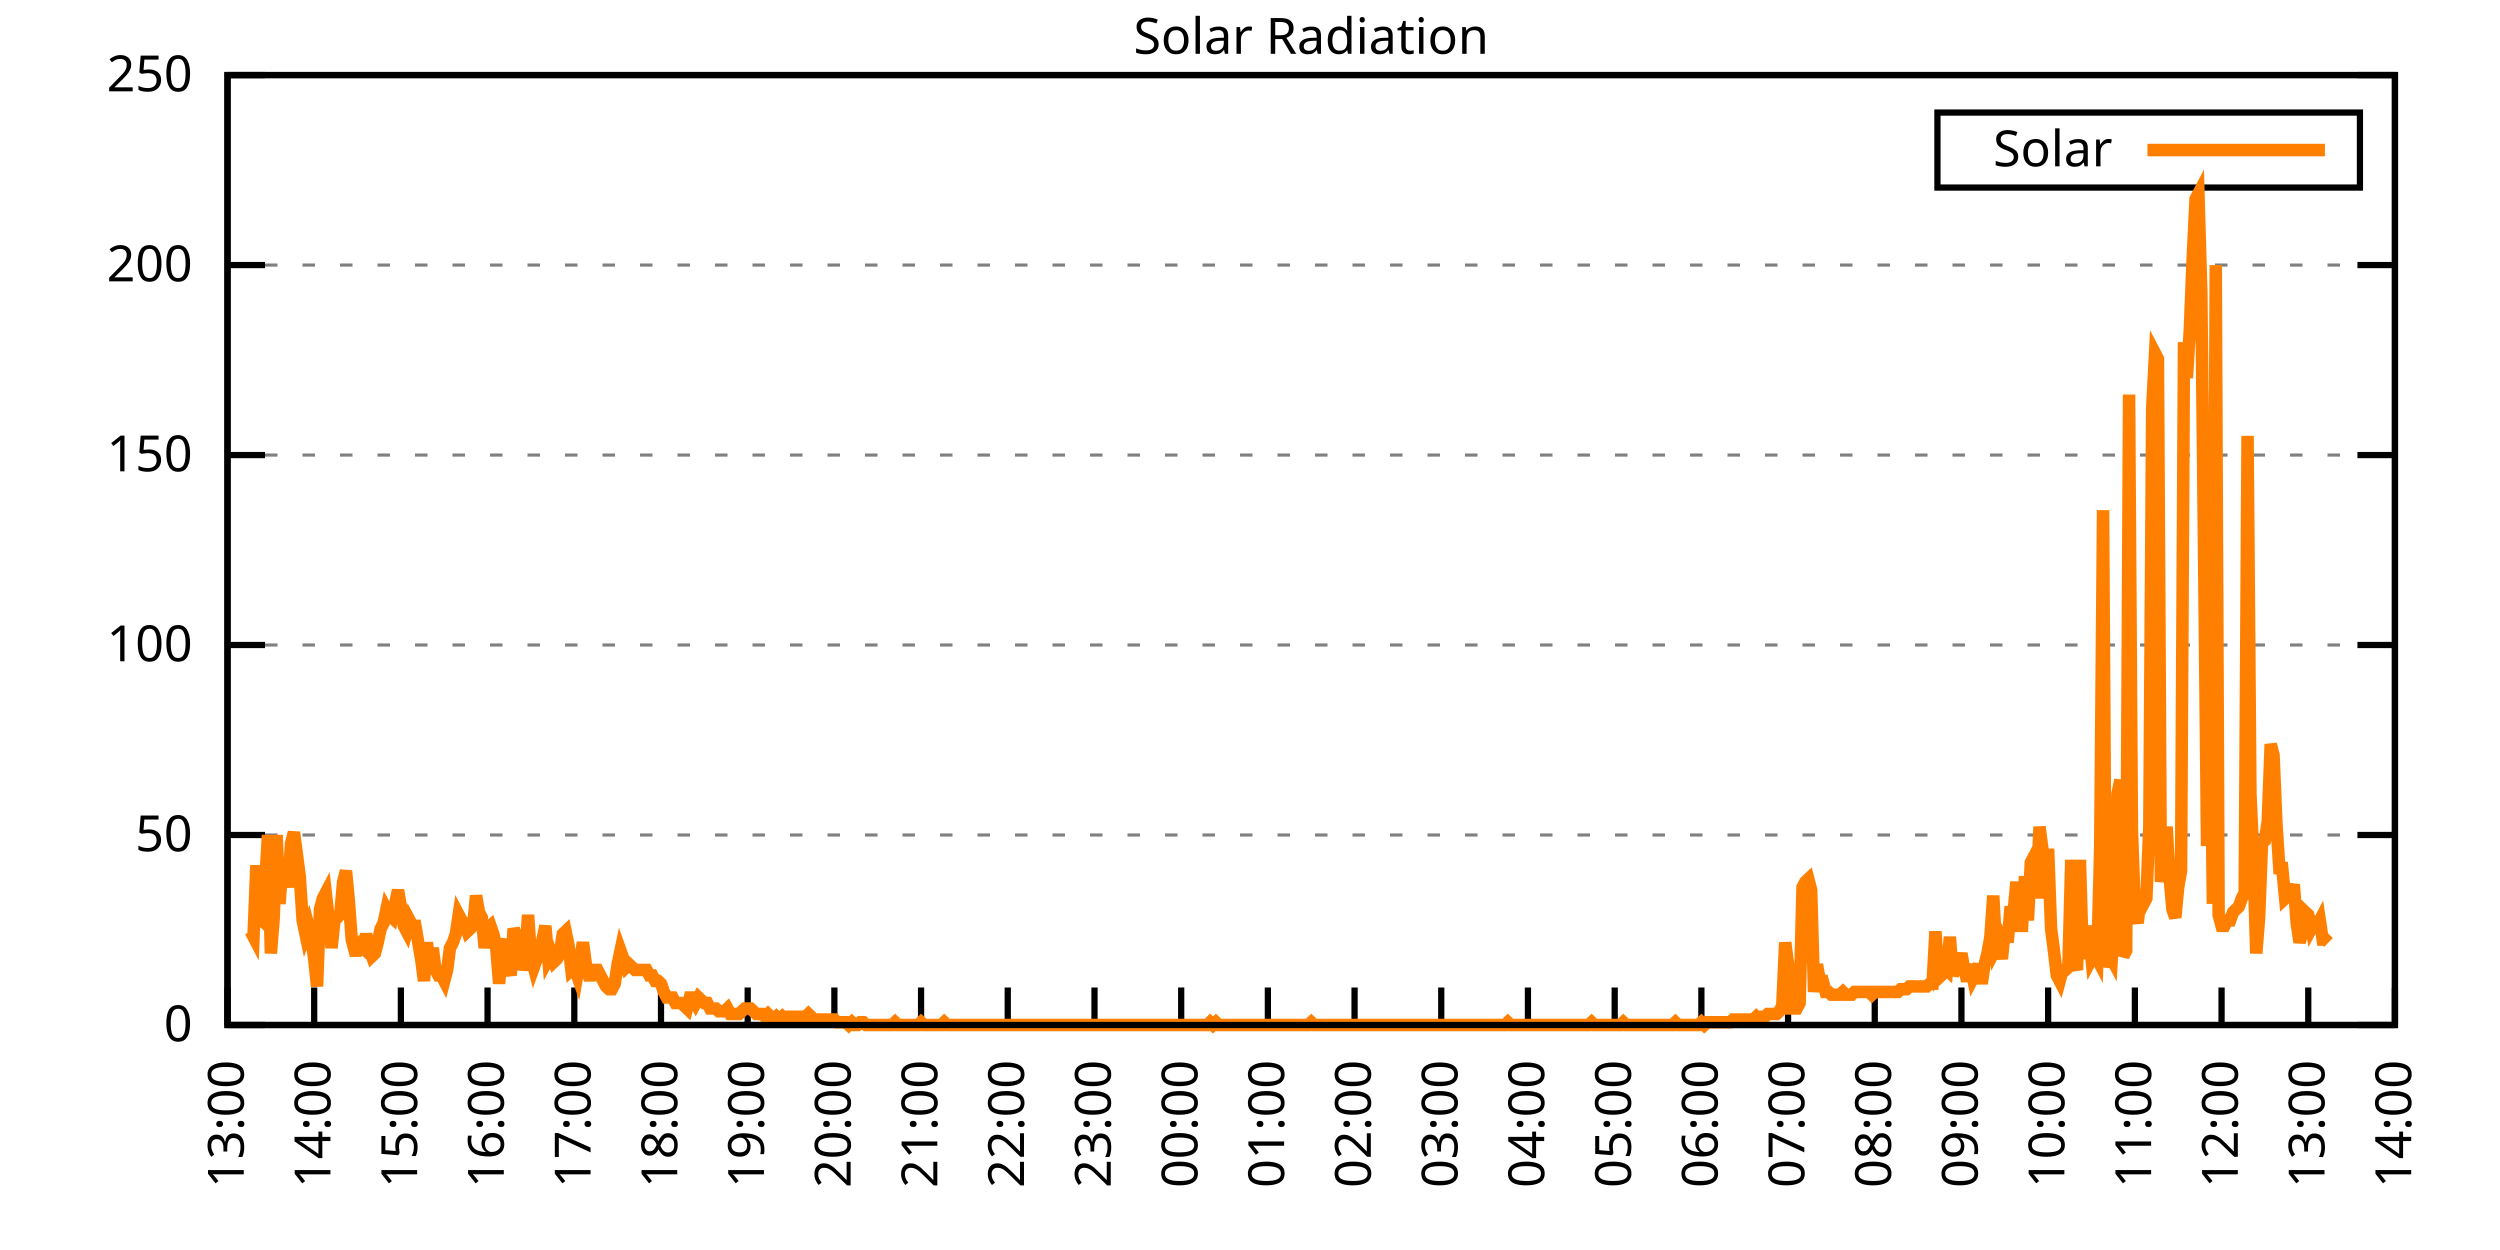
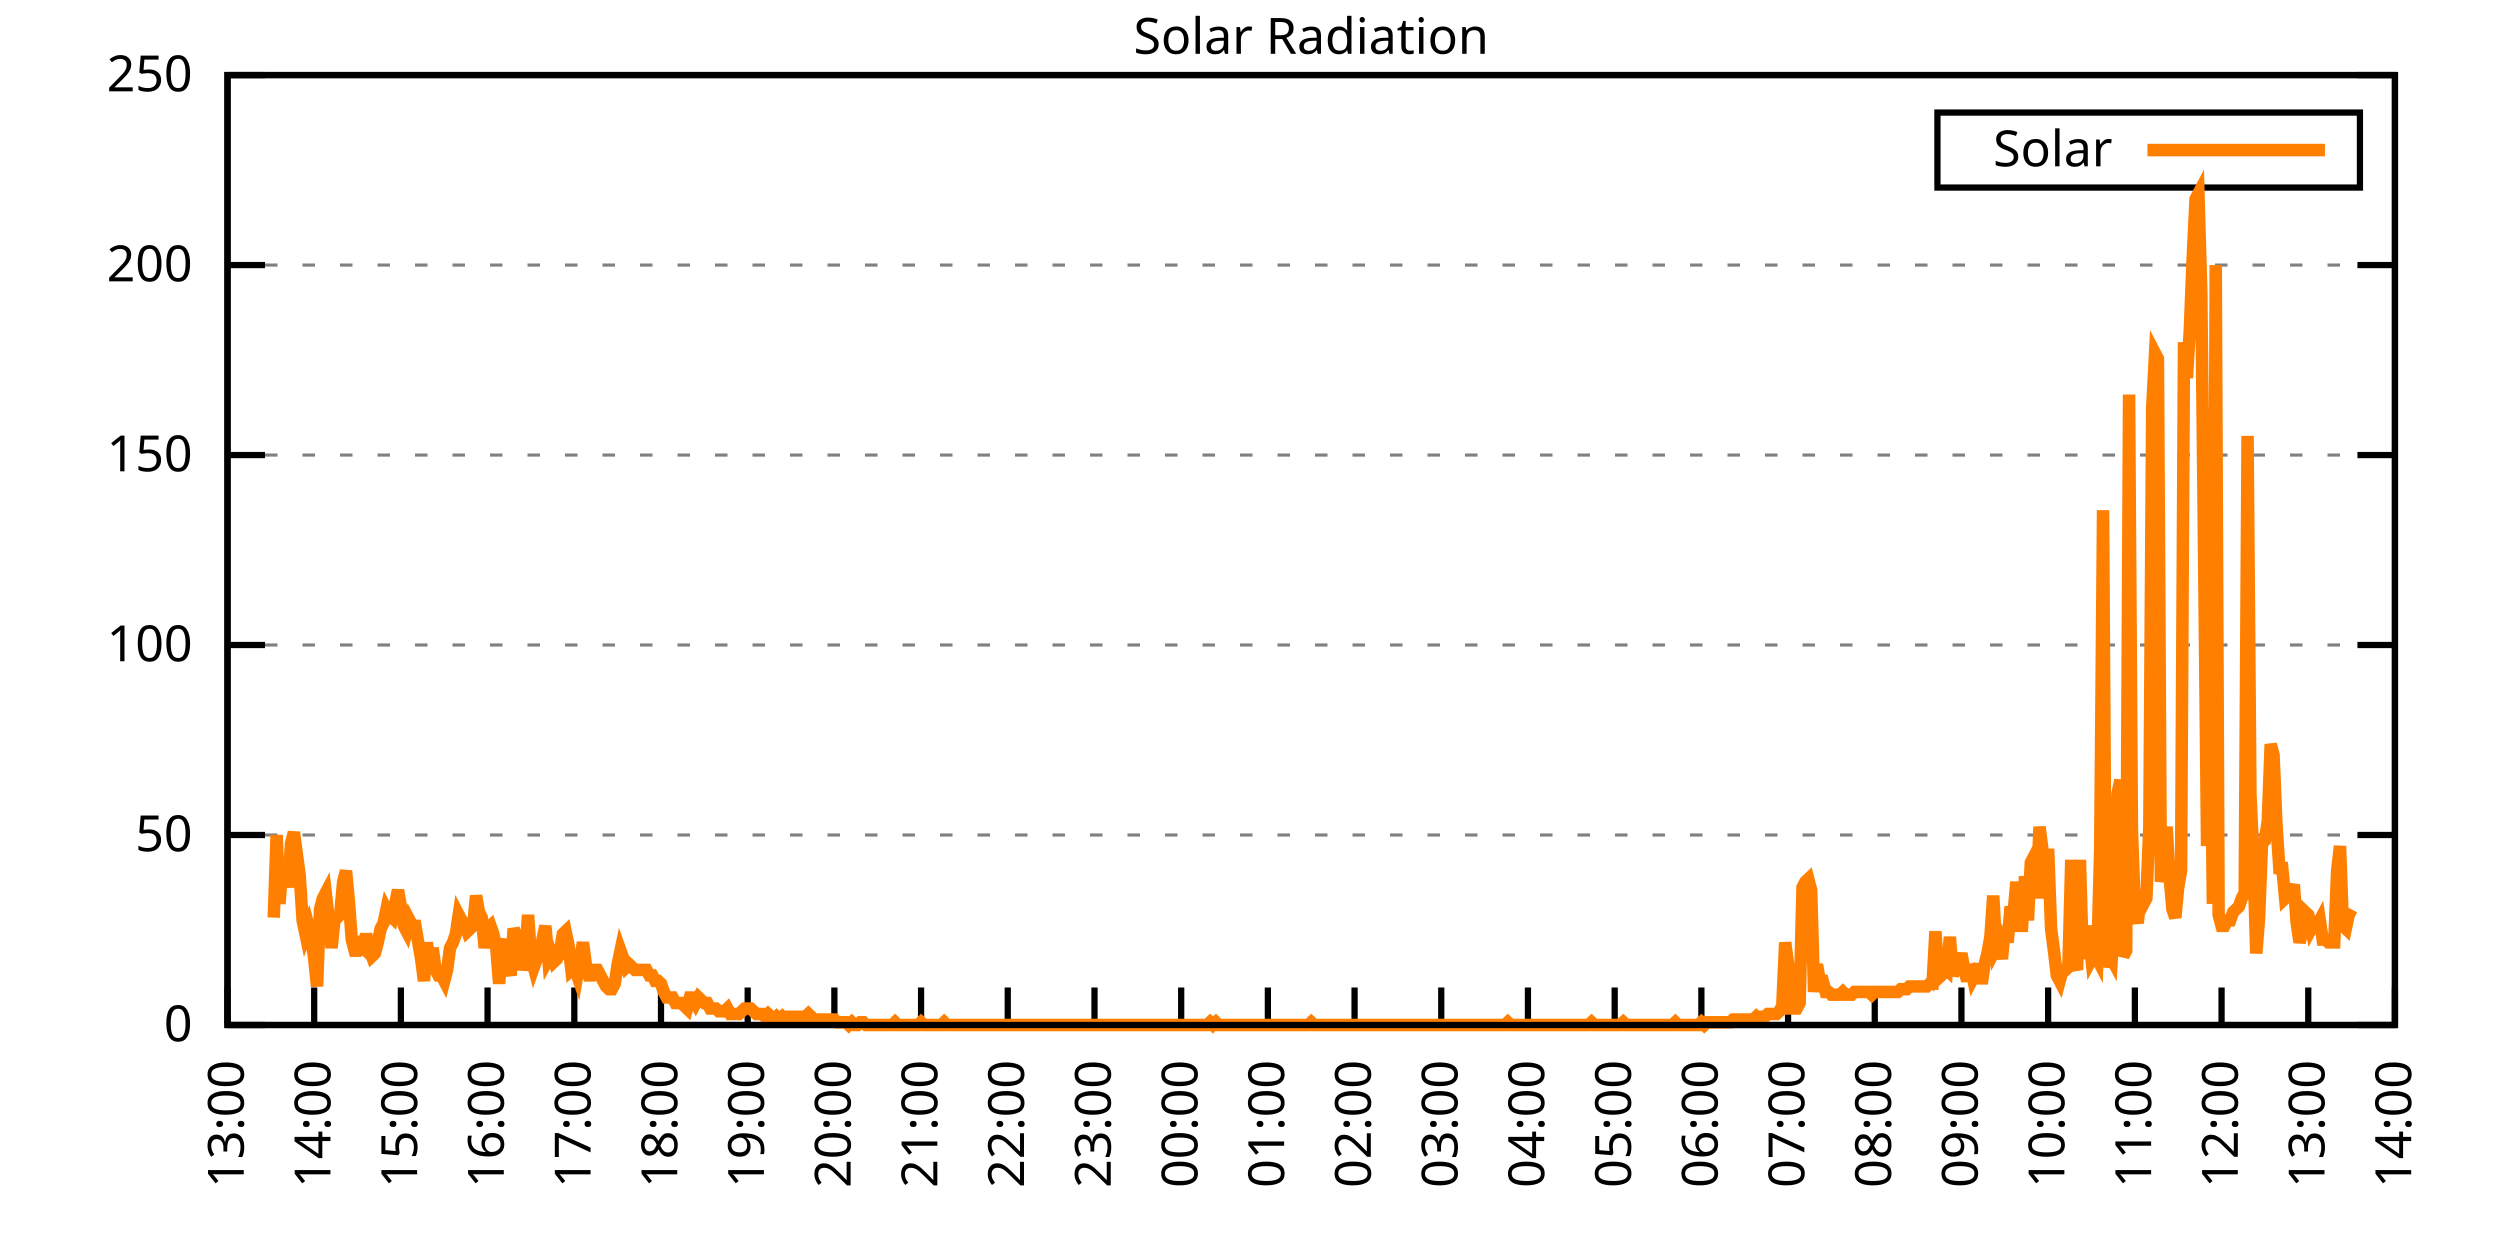
<svg xmlns="http://www.w3.org/2000/svg" xmlns:xlink="http://www.w3.org/1999/xlink" width="400" height="200" viewBox="0 0 400 200">
  <g id="gnuplot_canvas">
    <rect x="0" y="0" width="400" height="200" fill="none" />
    <defs>
      <circle id="gpDot" r="0.5" stroke-width="0.5" stroke="currentColor" />
      <path id="gpPt0" stroke-width="0.333" stroke="currentColor" d="M-1,0 h2 M0,-1 v2" />
      <path id="gpPt1" stroke-width="0.333" stroke="currentColor" d="M-1,-1 L1,1 M1,-1 L-1,1" />
      <path id="gpPt2" stroke-width="0.333" stroke="currentColor" d="M-1,0 L1,0 M0,-1 L0,1 M-1,-1 L1,1 M-1,1 L1,-1" />
      <rect id="gpPt3" stroke-width="0.333" stroke="currentColor" x="-1" y="-1" width="2" height="2" />
      <rect id="gpPt4" stroke-width="0.333" stroke="currentColor" fill="currentColor" x="-1" y="-1" width="2" height="2" />
      <circle id="gpPt5" stroke-width="0.333" stroke="currentColor" cx="0" cy="0" r="1" />
      <use xlink:href="#gpPt5" id="gpPt6" fill="currentColor" stroke="none" />
      <path id="gpPt7" stroke-width="0.333" stroke="currentColor" d="M0,-1.33 L-1.33,0.67 L1.33,0.67 z" />
      <use xlink:href="#gpPt7" id="gpPt8" fill="currentColor" stroke="none" />
      <use xlink:href="#gpPt7" id="gpPt9" stroke="currentColor" transform="rotate(180)" />
      <use xlink:href="#gpPt9" id="gpPt10" fill="currentColor" stroke="none" />
      <use xlink:href="#gpPt3" id="gpPt11" stroke="currentColor" transform="rotate(45)" />
      <use xlink:href="#gpPt11" id="gpPt12" fill="currentColor" stroke="none" />
      <path id="gpPt13" stroke-width="0.333" stroke="currentColor" d="M0,1.330 L1.265,0.411 L0.782,-1.067 L-0.782,-1.076 L-1.265,0.411 z" />
      <use xlink:href="#gpPt13" id="gpPt14" fill="currentColor" stroke="none" />
      <filter id="textbox" filterUnits="objectBoundingBox" x="0" y="0" height="1" width="1">
        <feFlood flood-color="white" flood-opacity="1" result="bgnd" />
        <feComposite in="SourceGraphic" in2="bgnd" operator="atop" />
      </filter>
      <filter id="greybox" filterUnits="objectBoundingBox" x="0" y="0" height="1" width="1">
        <feFlood flood-color="lightgrey" flood-opacity="1" result="grey" />
        <feComposite in="SourceGraphic" in2="grey" operator="atop" />
      </filter>
    </defs>
    <g fill="none" color="white" stroke="currentColor" stroke-width="1.00" stroke-linecap="butt" stroke-linejoin="miter">
</g>
    <g fill="none" color="black" stroke="currentColor" stroke-width="1.00" stroke-linecap="butt" stroke-linejoin="miter">
      <g stroke="none" shape-rendering="crispEdges">
        <polygon fill="rgb(255, 255, 255)" points="36.40,164.00 383.18,164.00 383.18,12.02 36.40,12.02 " />
      </g>
    </g>
    <g fill="none" color="black" stroke="currentColor" stroke-width="1.00" stroke-linecap="butt" stroke-linejoin="miter">
</g>
    <g fill="none" color="black" stroke="black" stroke-width="0.50" stroke-linecap="butt" stroke-linejoin="miter">
</g>
    <g fill="none" color="gray" stroke="currentColor" stroke-width="0.50" stroke-linecap="butt" stroke-linejoin="miter">
      <path stroke="gray" stroke-dasharray="2,4" class="gridline" d="M36.40,164.00 L383.19,164.00  " />
    </g>
    <g fill="none" color="gray" stroke="gray" stroke-width="1.00" stroke-linecap="butt" stroke-linejoin="miter">
</g>
    <g fill="none" color="black" stroke="currentColor" stroke-width="1.00" stroke-linecap="butt" stroke-linejoin="miter">
      <path stroke="black" d="M36.40,164.00 L42.40,164.00 M383.19,164.00 L377.19,164.00  " />
      <g transform="translate(30.80,166.60)" stroke="none" fill="black" font-family="Sans" font-size="8.00" text-anchor="end">
        <text>
          <tspan font-family="Sans"> 0</tspan>
        </text>
      </g>
    </g>
    <g fill="none" color="black" stroke="currentColor" stroke-width="1.00" stroke-linecap="butt" stroke-linejoin="miter">
</g>
    <g fill="none" color="black" stroke="black" stroke-width="0.50" stroke-linecap="butt" stroke-linejoin="miter">
</g>
    <g fill="none" color="gray" stroke="currentColor" stroke-width="0.50" stroke-linecap="butt" stroke-linejoin="miter">
      <path stroke="gray" stroke-dasharray="2,4" class="gridline" d="M36.40,133.60 L383.19,133.60  " />
    </g>
    <g fill="none" color="gray" stroke="gray" stroke-width="1.00" stroke-linecap="butt" stroke-linejoin="miter">
</g>
    <g fill="none" color="black" stroke="currentColor" stroke-width="1.00" stroke-linecap="butt" stroke-linejoin="miter">
      <path stroke="black" d="M36.40,133.60 L42.40,133.60 M383.19,133.60 L377.19,133.60  " />
      <g transform="translate(30.80,136.20)" stroke="none" fill="black" font-family="Sans" font-size="8.00" text-anchor="end">
        <text>
          <tspan font-family="Sans"> 50</tspan>
        </text>
      </g>
    </g>
    <g fill="none" color="black" stroke="currentColor" stroke-width="1.00" stroke-linecap="butt" stroke-linejoin="miter">
</g>
    <g fill="none" color="black" stroke="black" stroke-width="0.50" stroke-linecap="butt" stroke-linejoin="miter">
</g>
    <g fill="none" color="gray" stroke="currentColor" stroke-width="0.50" stroke-linecap="butt" stroke-linejoin="miter">
      <path stroke="gray" stroke-dasharray="2,4" class="gridline" d="M36.40,103.20 L383.19,103.20  " />
    </g>
    <g fill="none" color="gray" stroke="gray" stroke-width="1.00" stroke-linecap="butt" stroke-linejoin="miter">
</g>
    <g fill="none" color="black" stroke="currentColor" stroke-width="1.00" stroke-linecap="butt" stroke-linejoin="miter">
      <path stroke="black" d="M36.40,103.20 L42.40,103.20 M383.19,103.20 L377.19,103.20  " />
      <g transform="translate(30.80,105.80)" stroke="none" fill="black" font-family="Sans" font-size="8.00" text-anchor="end">
        <text>
          <tspan font-family="Sans"> 100</tspan>
        </text>
      </g>
    </g>
    <g fill="none" color="black" stroke="currentColor" stroke-width="1.00" stroke-linecap="butt" stroke-linejoin="miter">
</g>
    <g fill="none" color="black" stroke="black" stroke-width="0.50" stroke-linecap="butt" stroke-linejoin="miter">
</g>
    <g fill="none" color="gray" stroke="currentColor" stroke-width="0.50" stroke-linecap="butt" stroke-linejoin="miter">
      <path stroke="gray" stroke-dasharray="2,4" class="gridline" d="M36.40,72.81 L383.19,72.81  " />
    </g>
    <g fill="none" color="gray" stroke="gray" stroke-width="1.00" stroke-linecap="butt" stroke-linejoin="miter">
</g>
    <g fill="none" color="black" stroke="currentColor" stroke-width="1.00" stroke-linecap="butt" stroke-linejoin="miter">
      <path stroke="black" d="M36.40,72.81 L42.40,72.81 M383.19,72.81 L377.19,72.81  " />
      <g transform="translate(30.80,75.41)" stroke="none" fill="black" font-family="Sans" font-size="8.00" text-anchor="end">
        <text>
          <tspan font-family="Sans"> 150</tspan>
        </text>
      </g>
    </g>
    <g fill="none" color="black" stroke="currentColor" stroke-width="1.00" stroke-linecap="butt" stroke-linejoin="miter">
</g>
    <g fill="none" color="black" stroke="black" stroke-width="0.50" stroke-linecap="butt" stroke-linejoin="miter">
</g>
    <g fill="none" color="gray" stroke="currentColor" stroke-width="0.50" stroke-linecap="butt" stroke-linejoin="miter">
      <path stroke="gray" stroke-dasharray="2,4" class="gridline" d="M36.40,42.41 L383.19,42.41  " />
    </g>
    <g fill="none" color="gray" stroke="gray" stroke-width="1.00" stroke-linecap="butt" stroke-linejoin="miter">
</g>
    <g fill="none" color="black" stroke="currentColor" stroke-width="1.00" stroke-linecap="butt" stroke-linejoin="miter">
      <path stroke="black" d="M36.40,42.41 L42.40,42.41 M383.19,42.41 L377.19,42.41  " />
      <g transform="translate(30.80,45.01)" stroke="none" fill="black" font-family="Sans" font-size="8.00" text-anchor="end">
        <text>
          <tspan font-family="Sans"> 200</tspan>
        </text>
      </g>
    </g>
    <g fill="none" color="black" stroke="currentColor" stroke-width="1.00" stroke-linecap="butt" stroke-linejoin="miter">
</g>
    <g fill="none" color="black" stroke="black" stroke-width="0.50" stroke-linecap="butt" stroke-linejoin="miter">
</g>
    <g fill="none" color="gray" stroke="currentColor" stroke-width="0.50" stroke-linecap="butt" stroke-linejoin="miter">
      <path stroke="gray" stroke-dasharray="2,4" class="gridline" d="M36.40,12.01 L383.19,12.01  " />
    </g>
    <g fill="none" color="gray" stroke="gray" stroke-width="1.00" stroke-linecap="butt" stroke-linejoin="miter">
</g>
    <g fill="none" color="black" stroke="currentColor" stroke-width="1.00" stroke-linecap="butt" stroke-linejoin="miter">
      <path stroke="black" d="M36.40,12.01 L42.40,12.01 M383.19,12.01 L377.19,12.01  " />
      <g transform="translate(30.80,14.61)" stroke="none" fill="black" font-family="Sans" font-size="8.00" text-anchor="end">
        <text>
          <tspan font-family="Sans"> 250</tspan>
        </text>
      </g>
    </g>
    <g fill="none" color="black" stroke="currentColor" stroke-width="1.00" stroke-linecap="butt" stroke-linejoin="miter">
      <path stroke="black" d="M36.40,164.00 L36.40,158.00  " />
      <g transform="translate(39.00,169.60) rotate(270.00)" stroke="none" fill="black" font-family="Sans" font-size="8.00" text-anchor="end">
        <text>
          <tspan font-family="Sans">13:00</tspan>
        </text>
      </g>
    </g>
    <g fill="none" color="black" stroke="currentColor" stroke-width="1.00" stroke-linecap="butt" stroke-linejoin="miter">
      <path stroke="black" d="M50.27,164.00 L50.27,158.00  " />
      <g transform="translate(52.87,169.60) rotate(270.00)" stroke="none" fill="black" font-family="Sans" font-size="8.00" text-anchor="end">
        <text>
          <tspan font-family="Sans">14:00</tspan>
        </text>
      </g>
    </g>
    <g fill="none" color="black" stroke="currentColor" stroke-width="1.00" stroke-linecap="butt" stroke-linejoin="miter">
      <path stroke="black" d="M64.14,164.00 L64.14,158.00  " />
      <g transform="translate(66.74,169.60) rotate(270.00)" stroke="none" fill="black" font-family="Sans" font-size="8.00" text-anchor="end">
        <text>
          <tspan font-family="Sans">15:00</tspan>
        </text>
      </g>
    </g>
    <g fill="none" color="black" stroke="currentColor" stroke-width="1.00" stroke-linecap="butt" stroke-linejoin="miter">
      <path stroke="black" d="M78.01,164.00 L78.01,158.00  " />
      <g transform="translate(80.61,169.60) rotate(270.00)" stroke="none" fill="black" font-family="Sans" font-size="8.00" text-anchor="end">
        <text>
          <tspan font-family="Sans">16:00</tspan>
        </text>
      </g>
    </g>
    <g fill="none" color="black" stroke="currentColor" stroke-width="1.00" stroke-linecap="butt" stroke-linejoin="miter">
      <path stroke="black" d="M91.89,164.00 L91.89,158.00  " />
      <g transform="translate(94.49,169.60) rotate(270.00)" stroke="none" fill="black" font-family="Sans" font-size="8.00" text-anchor="end">
        <text>
          <tspan font-family="Sans">17:00</tspan>
        </text>
      </g>
    </g>
    <g fill="none" color="black" stroke="currentColor" stroke-width="1.00" stroke-linecap="butt" stroke-linejoin="miter">
      <path stroke="black" d="M105.76,164.00 L105.76,158.00  " />
      <g transform="translate(108.36,169.60) rotate(270.00)" stroke="none" fill="black" font-family="Sans" font-size="8.00" text-anchor="end">
        <text>
          <tspan font-family="Sans">18:00</tspan>
        </text>
      </g>
    </g>
    <g fill="none" color="black" stroke="currentColor" stroke-width="1.00" stroke-linecap="butt" stroke-linejoin="miter">
      <path stroke="black" d="M119.63,164.00 L119.63,158.00  " />
      <g transform="translate(122.23,169.60) rotate(270.00)" stroke="none" fill="black" font-family="Sans" font-size="8.00" text-anchor="end">
        <text>
          <tspan font-family="Sans">19:00</tspan>
        </text>
      </g>
    </g>
    <g fill="none" color="black" stroke="currentColor" stroke-width="1.00" stroke-linecap="butt" stroke-linejoin="miter">
      <path stroke="black" d="M133.50,164.00 L133.50,158.00  " />
      <g transform="translate(136.10,169.60) rotate(270.00)" stroke="none" fill="black" font-family="Sans" font-size="8.00" text-anchor="end">
        <text>
          <tspan font-family="Sans">20:00</tspan>
        </text>
      </g>
    </g>
    <g fill="none" color="black" stroke="currentColor" stroke-width="1.00" stroke-linecap="butt" stroke-linejoin="miter">
      <path stroke="black" d="M147.37,164.00 L147.37,158.00  " />
      <g transform="translate(149.97,169.60) rotate(270.00)" stroke="none" fill="black" font-family="Sans" font-size="8.00" text-anchor="end">
        <text>
          <tspan font-family="Sans">21:00</tspan>
        </text>
      </g>
    </g>
    <g fill="none" color="black" stroke="currentColor" stroke-width="1.00" stroke-linecap="butt" stroke-linejoin="miter">
      <path stroke="black" d="M161.24,164.00 L161.24,158.00  " />
      <g transform="translate(163.84,169.60) rotate(270.00)" stroke="none" fill="black" font-family="Sans" font-size="8.00" text-anchor="end">
        <text>
          <tspan font-family="Sans">22:00</tspan>
        </text>
      </g>
    </g>
    <g fill="none" color="black" stroke="currentColor" stroke-width="1.00" stroke-linecap="butt" stroke-linejoin="miter">
      <path stroke="black" d="M175.12,164.00 L175.12,158.00  " />
      <g transform="translate(177.72,169.60) rotate(270.00)" stroke="none" fill="black" font-family="Sans" font-size="8.00" text-anchor="end">
        <text>
          <tspan font-family="Sans">23:00</tspan>
        </text>
      </g>
    </g>
    <g fill="none" color="black" stroke="currentColor" stroke-width="1.00" stroke-linecap="butt" stroke-linejoin="miter">
      <path stroke="black" d="M188.99,164.00 L188.99,158.00  " />
      <g transform="translate(191.59,169.60) rotate(270.00)" stroke="none" fill="black" font-family="Sans" font-size="8.00" text-anchor="end">
        <text>
          <tspan font-family="Sans">00:00</tspan>
        </text>
      </g>
    </g>
    <g fill="none" color="black" stroke="currentColor" stroke-width="1.00" stroke-linecap="butt" stroke-linejoin="miter">
      <path stroke="black" d="M202.86,164.00 L202.86,158.00  " />
      <g transform="translate(205.46,169.60) rotate(270.00)" stroke="none" fill="black" font-family="Sans" font-size="8.00" text-anchor="end">
        <text>
          <tspan font-family="Sans">01:00</tspan>
        </text>
      </g>
    </g>
    <g fill="none" color="black" stroke="currentColor" stroke-width="1.00" stroke-linecap="butt" stroke-linejoin="miter">
      <path stroke="black" d="M216.73,164.00 L216.73,158.00  " />
      <g transform="translate(219.33,169.60) rotate(270.00)" stroke="none" fill="black" font-family="Sans" font-size="8.00" text-anchor="end">
        <text>
          <tspan font-family="Sans">02:00</tspan>
        </text>
      </g>
    </g>
    <g fill="none" color="black" stroke="currentColor" stroke-width="1.00" stroke-linecap="butt" stroke-linejoin="miter">
      <path stroke="black" d="M230.60,164.00 L230.60,158.00  " />
      <g transform="translate(233.20,169.60) rotate(270.00)" stroke="none" fill="black" font-family="Sans" font-size="8.00" text-anchor="end">
        <text>
          <tspan font-family="Sans">03:00</tspan>
        </text>
      </g>
    </g>
    <g fill="none" color="black" stroke="currentColor" stroke-width="1.00" stroke-linecap="butt" stroke-linejoin="miter">
      <path stroke="black" d="M244.47,164.00 L244.47,158.00  " />
      <g transform="translate(247.07,169.60) rotate(270.00)" stroke="none" fill="black" font-family="Sans" font-size="8.00" text-anchor="end">
        <text>
          <tspan font-family="Sans">04:00</tspan>
        </text>
      </g>
    </g>
    <g fill="none" color="black" stroke="currentColor" stroke-width="1.00" stroke-linecap="butt" stroke-linejoin="miter">
      <path stroke="black" d="M258.35,164.00 L258.35,158.00  " />
      <g transform="translate(260.95,169.60) rotate(270.00)" stroke="none" fill="black" font-family="Sans" font-size="8.00" text-anchor="end">
        <text>
          <tspan font-family="Sans">05:00</tspan>
        </text>
      </g>
    </g>
    <g fill="none" color="black" stroke="currentColor" stroke-width="1.00" stroke-linecap="butt" stroke-linejoin="miter">
      <path stroke="black" d="M272.22,164.00 L272.22,158.00  " />
      <g transform="translate(274.82,169.60) rotate(270.00)" stroke="none" fill="black" font-family="Sans" font-size="8.00" text-anchor="end">
        <text>
          <tspan font-family="Sans">06:00</tspan>
        </text>
      </g>
    </g>
    <g fill="none" color="black" stroke="currentColor" stroke-width="1.00" stroke-linecap="butt" stroke-linejoin="miter">
      <path stroke="black" d="M286.09,164.00 L286.09,158.00  " />
      <g transform="translate(288.69,169.60) rotate(270.00)" stroke="none" fill="black" font-family="Sans" font-size="8.00" text-anchor="end">
        <text>
          <tspan font-family="Sans">07:00</tspan>
        </text>
      </g>
    </g>
    <g fill="none" color="black" stroke="currentColor" stroke-width="1.00" stroke-linecap="butt" stroke-linejoin="miter">
      <path stroke="black" d="M299.96,164.00 L299.96,158.00  " />
      <g transform="translate(302.56,169.60) rotate(270.00)" stroke="none" fill="black" font-family="Sans" font-size="8.00" text-anchor="end">
        <text>
          <tspan font-family="Sans">08:00</tspan>
        </text>
      </g>
    </g>
    <g fill="none" color="black" stroke="currentColor" stroke-width="1.00" stroke-linecap="butt" stroke-linejoin="miter">
      <path stroke="black" d="M313.83,164.00 L313.83,158.00  " />
      <g transform="translate(316.43,169.60) rotate(270.00)" stroke="none" fill="black" font-family="Sans" font-size="8.00" text-anchor="end">
        <text>
          <tspan font-family="Sans">09:00</tspan>
        </text>
      </g>
    </g>
    <g fill="none" color="black" stroke="currentColor" stroke-width="1.00" stroke-linecap="butt" stroke-linejoin="miter">
      <path stroke="black" d="M327.70,164.00 L327.70,158.00  " />
      <g transform="translate(330.30,169.60) rotate(270.00)" stroke="none" fill="black" font-family="Sans" font-size="8.00" text-anchor="end">
        <text>
          <tspan font-family="Sans">10:00</tspan>
        </text>
      </g>
    </g>
    <g fill="none" color="black" stroke="currentColor" stroke-width="1.00" stroke-linecap="butt" stroke-linejoin="miter">
      <path stroke="black" d="M341.58,164.00 L341.58,158.00  " />
      <g transform="translate(344.18,169.60) rotate(270.00)" stroke="none" fill="black" font-family="Sans" font-size="8.00" text-anchor="end">
        <text>
          <tspan font-family="Sans">11:00</tspan>
        </text>
      </g>
    </g>
    <g fill="none" color="black" stroke="currentColor" stroke-width="1.00" stroke-linecap="butt" stroke-linejoin="miter">
      <path stroke="black" d="M355.45,164.00 L355.45,158.00  " />
      <g transform="translate(358.05,169.60) rotate(270.00)" stroke="none" fill="black" font-family="Sans" font-size="8.00" text-anchor="end">
        <text>
          <tspan font-family="Sans">12:00</tspan>
        </text>
      </g>
    </g>
    <g fill="none" color="black" stroke="currentColor" stroke-width="1.00" stroke-linecap="butt" stroke-linejoin="miter">
      <path stroke="black" d="M369.32,164.00 L369.32,158.00  " />
      <g transform="translate(371.92,169.60) rotate(270.00)" stroke="none" fill="black" font-family="Sans" font-size="8.00" text-anchor="end">
        <text>
          <tspan font-family="Sans">13:00</tspan>
        </text>
      </g>
    </g>
    <g fill="none" color="black" stroke="currentColor" stroke-width="1.00" stroke-linecap="butt" stroke-linejoin="miter">
      <path stroke="black" d="M383.19,164.00 L383.19,158.00  " />
      <g transform="translate(385.79,169.60) rotate(270.00)" stroke="none" fill="black" font-family="Sans" font-size="8.00" text-anchor="end">
        <text>
          <tspan font-family="Sans">14:00</tspan>
        </text>
      </g>
    </g>
    <g fill="none" color="black" stroke="currentColor" stroke-width="1.00" stroke-linecap="butt" stroke-linejoin="miter">
</g>
    <g fill="none" color="black" stroke="currentColor" stroke-width="1.00" stroke-linecap="butt" stroke-linejoin="miter">
      <path stroke="black" d="M36.40,12.01 L36.40,164.00 L383.19,164.00 L383.19,12.01 L36.40,12.01 Z  " />
    </g>
    <g fill="none" color="black" stroke="currentColor" stroke-width="1.00" stroke-linecap="butt" stroke-linejoin="miter">
</g>
    <g fill="none" color="black" stroke="currentColor" stroke-width="1.00" stroke-linecap="butt" stroke-linejoin="miter">
      <path stroke="black" d="M309.99,30.01 L309.99,18.01 L377.59,18.01 L377.59,30.01 L309.99,30.01 Z  " />
    </g>
    <g id="Solar_Radiation_plot_1">
      <g fill="none" color="white" stroke="black" stroke-width="2.00" stroke-linecap="butt" stroke-linejoin="miter">
</g>
      <g fill="none" color="black" stroke="currentColor" stroke-width="2.00" stroke-linecap="butt" stroke-linejoin="miter">
        <g transform="translate(337.99,26.61)" stroke="none" fill="black" font-family="Sans" font-size="8.00" text-anchor="end">
          <text>
            <tspan font-family="Sans">Solar</tspan>
          </text>
        </g>
      </g>
      <g fill="none" color="black" stroke="currentColor" stroke-width="2.00" stroke-linecap="butt" stroke-linejoin="miter">
-         <path stroke="rgb(255, 127,   0)" d="M343.59,24.01 L371.99,24.01 M40.10,149.02 L40.56,149.90 L41.02,138.45 L41.49,146.82 L41.95,147.26 L42.41,141.98   L42.87,133.61 L43.34,152.55 L43.80,146.82 L44.26,133.61 L44.72,144.62 L45.19,138.45 L45.65,138.45 L46.11,141.98   L46.57,134.93 L47.03,133.17 L47.50,136.69 L47.96,140.21 L48.42,147.26 L48.88,149.46 L49.35,148.14 L49.81,149.90   L50.27,153.43 L50.73,157.83 L51.20,145.50 L51.66,143.74 L52.12,142.86 L52.58,146.82 L53.05,151.67 L53.51,147.26   L53.97,146.82 L54.43,146.38 L54.90,141.09 L55.36,139.33 L55.82,144.18 L56.28,150.34 L56.75,152.11 L57.21,152.11   L57.67,151.23 L58.13,151.67 L58.59,149.46 L59.06,151.67 L59.52,152.99 L59.98,152.55 L60.44,150.79 L60.91,148.58   L61.37,147.70 L61.83,145.50 L62.29,146.38 L62.76,146.82 L63.22,144.62 L63.68,142.42 L64.14,145.06 L64.61,148.14   L65.07,149.02 L65.53,147.26 L65.99,148.14 L66.46,148.14 L66.92,150.79 L67.38,153.43 L67.84,156.95 L68.30,150.79   L68.77,155.19 L69.23,151.67 L69.69,155.19 L70.15,156.07 L70.62,156.07 L71.08,156.95 L71.54,155.19 L72.00,151.67   L72.47,150.79 L72.93,149.46 L73.39,146.38 L73.85,147.26 L74.32,147.70 L74.78,149.02 L75.24,148.58 L75.70,148.14   L76.17,143.30 L76.63,145.94 L77.09,146.82 L77.55,151.67 L78.01,148.58 L78.48,148.14 L78.94,149.46 L79.40,151.67   L79.86,157.39 L80.33,151.67 L80.79,150.34 L81.25,154.31 L81.71,156.07 L82.18,148.58 L82.64,149.90 L83.10,150.79   L83.56,155.19 L84.03,152.99 L84.49,146.38 L84.95,152.99 L85.41,154.75 L85.88,153.43 L86.34,152.99 L86.80,150.34   L87.26,148.14 L87.72,153.43 L88.19,152.55 L88.65,153.87 L89.11,153.43 L89.57,152.55 L90.04,149.46 L90.50,149.02   L90.96,151.23 L91.42,155.19 L91.89,154.75 L92.35,156.07 L92.81,153.43 L93.27,150.79 L93.74,154.31 L94.20,156.07   L94.66,156.07 L95.12,155.19 L95.59,155.19 L96.05,156.07 L96.51,156.95 L96.97,157.83 L97.44,158.27 L97.90,158.27   L98.36,157.39 L98.82,154.31 L99.28,152.11 L99.75,153.43 L100.21,154.75 L100.67,154.31 L101.13,154.75 L101.60,155.19   L102.06,155.19 L102.52,155.19 L102.98,155.19 L103.45,155.19 L103.91,156.07 L104.37,156.07 L104.83,156.95 L105.30,156.95   L105.76,157.39 L106.22,158.71 L106.68,159.60 L107.15,159.60 L107.61,159.60 L108.07,160.48 L108.53,160.48 L108.99,160.48   L109.46,160.92 L109.92,161.36 L110.38,159.60 L110.84,159.60 L111.31,160.48 L111.77,159.60 L112.23,160.04 L112.69,160.48   L113.16,160.48 L113.62,161.36 L114.08,161.36 L114.54,161.36 L115.01,161.80 L115.47,161.80 L115.93,161.80 L116.39,161.36   L116.86,162.24 L117.32,162.24 L117.78,162.24 L118.24,162.24 L118.70,161.80 L119.17,161.36 L119.63,161.36 L120.09,161.36   L120.55,161.80 L121.02,162.24 L121.48,162.24 L121.94,162.24 L122.40,162.68 L122.87,162.24 L123.33,162.68 L123.79,163.12   L124.25,162.68 L124.72,163.12 L125.18,162.68 L125.64,163.12 L126.10,162.68 L126.57,162.68 L127.03,162.68 L127.49,162.68   L127.95,162.68 L128.41,162.68 L128.88,162.68 L129.34,162.24 L129.80,162.68 L130.26,163.12 L130.73,163.12 L131.19,163.12   L131.65,163.12 L132.11,163.12 L132.58,163.12 L133.04,163.12 L133.50,163.12 L133.96,163.56 L134.43,163.56 L134.89,163.56   L135.35,163.56 L135.81,164.00 L136.28,163.56 L136.74,164.00 L137.20,164.00 L137.66,163.56 L138.13,163.56 L138.59,164.00   L139.05,164.00 L139.51,164.00 L139.97,164.00 L140.44,164.00 L140.90,164.00 L141.36,164.00 L141.82,164.00 L142.29,164.00   L142.75,164.00 L143.21,163.56 L143.67,164.00 L144.14,164.00 L144.60,164.00 L145.06,164.00 L145.52,164.00 L145.99,164.00   L146.45,164.00 L146.91,164.00 L147.37,163.56 L147.84,164.00 L148.30,164.00 L148.76,164.00 L149.22,164.00 L149.68,164.00   L150.15,164.00 L150.61,164.00 L151.07,163.56 L151.53,164.00 L152.00,164.00 L152.46,164.00 L152.92,164.00 L153.38,164.00   L153.85,164.00 L154.31,164.00 L154.77,164.00 L155.23,164.00 L155.70,164.00 L156.16,164.00 L156.62,164.00 L157.08,164.00   L157.55,164.00 L158.01,164.00 L158.47,164.00 L158.93,164.00 L159.39,164.00 L159.86,164.00 L160.32,164.00 L160.78,164.00   L161.24,164.00 L161.71,164.00 L162.17,164.00 L162.63,164.00 L163.09,164.00 L163.56,164.00 L164.02,164.00 L164.48,164.00   L164.94,164.00 L165.41,164.00 L165.87,164.00 L166.33,164.00 L166.79,164.00 L167.26,164.00 L167.72,164.00 L168.18,164.00   L168.64,164.00 L169.10,164.00 L169.57,164.00 L170.03,164.00 L170.49,164.00 L170.95,164.00 L171.42,164.00 L171.88,164.00   L172.34,164.00 L172.80,164.00 L173.27,164.00 L173.73,164.00 L174.19,164.00 L174.65,164.00 L175.12,164.00 L175.58,164.00   L176.04,164.00 L176.50,164.00 L176.97,164.00 L177.43,164.00 L177.89,164.00 L178.35,164.00 L178.82,164.00 L179.28,164.00   L179.74,164.00 L180.20,164.00 L180.66,164.00 L181.13,164.00 L181.59,164.00 L182.05,164.00 L182.51,164.00 L182.98,164.00   L183.44,164.00 L183.90,164.00 L184.36,164.00 L184.83,164.00 L185.29,164.00 L185.75,164.00 L186.21,164.00 L186.68,164.00   L187.14,164.00 L187.60,164.00 L188.06,164.00 L188.53,164.00 L188.99,164.00 L189.45,164.00 L189.91,164.00 L190.37,164.00   L190.84,164.00 L191.30,164.00 L191.76,164.00 L192.22,164.00 L192.69,164.00 L193.15,164.00 L193.61,163.56 L194.07,164.00   L194.54,163.56 L195.00,164.00 L195.46,164.00 L195.92,164.00 L196.39,164.00 L196.85,164.00 L197.31,164.00 L197.77,164.00   L198.24,164.00 L198.70,164.00 L199.16,164.00 L199.62,164.00 L200.08,164.00 L200.55,164.00 L201.01,164.00 L201.47,164.00   L201.93,164.00 L202.40,164.00 L202.86,164.00 L203.32,164.00 L203.78,164.00 L204.25,164.00 L204.71,164.00 L205.17,164.00   L205.63,164.00 L206.10,164.00 L206.56,164.00 L207.02,164.00 L207.48,164.00 L207.95,164.00 L208.41,164.00 L208.87,164.00   L209.33,164.00 L209.80,163.56 L210.26,164.00 L210.72,164.00 L211.18,164.00 L211.64,164.00 L212.11,164.00 L212.57,164.00   L213.03,164.00 L213.49,164.00 L213.96,164.00 L214.42,164.00 L214.88,164.00 L215.34,164.00 L215.81,164.00 L216.27,164.00   L216.73,164.00 L217.19,164.00 L217.66,164.00 L218.12,164.00 L218.58,164.00 L219.04,164.00 L219.51,164.00 L219.97,164.00   L220.43,164.00 L220.89,164.00 L221.35,164.00 L221.82,164.00 L222.28,164.00 L222.74,164.00 L223.20,164.00 L223.67,164.00   L224.13,164.00 L224.59,164.00 L225.05,164.00 L225.52,164.00 L225.98,164.00 L226.44,164.00 L226.90,164.00 L227.37,164.00   L227.83,164.00 L228.29,164.00 L228.75,164.00 L229.22,164.00 L229.68,164.00 L230.14,164.00 L230.60,164.00 L231.06,164.00   L231.53,164.00 L231.99,164.00 L232.45,164.00 L232.91,164.00 L233.38,164.00 L233.84,164.00 L234.30,164.00 L234.76,164.00   L235.23,164.00 L235.69,164.00 L236.15,164.00 L236.61,164.00 L237.08,164.00 L237.54,164.00 L238.00,164.00 L238.46,164.00   L238.93,164.00 L239.39,164.00 L239.85,164.00 L240.31,164.00 L240.77,164.00 L241.24,163.56 L241.70,164.00 L242.16,164.00   L242.62,164.00 L243.09,164.00 L243.55,164.00 L244.01,164.00 L244.47,164.00 L244.94,164.00 L245.40,164.00 L245.86,164.00   L246.32,164.00 L246.79,164.00 L247.25,164.00 L247.71,164.00 L248.17,164.00 L248.64,164.00 L249.10,164.00 L249.56,164.00   L250.02,164.00 L250.49,164.00 L250.95,164.00 L251.41,164.00 L251.87,164.00 L252.33,164.00 L252.80,164.00 L253.26,164.00   L253.72,164.00 L254.18,164.00 L254.65,163.56 L255.11,164.00 L255.57,164.00 L256.03,164.00 L256.50,164.00 L256.96,164.00   L257.42,164.00 L257.88,164.00 L258.35,164.00 L258.81,164.00 L259.27,164.00 L259.73,163.56 L260.20,164.00 L260.66,164.00   L261.12,164.00 L261.58,164.00 L262.04,164.00 L262.51,164.00 L262.97,164.00 L263.43,164.00 L263.89,164.00 L264.36,164.00   L264.82,164.00 L265.28,164.00 L265.74,164.00 L266.21,164.00 L266.67,164.00 L267.13,164.00 L267.59,164.00 L268.06,163.56   L268.52,164.00 L268.98,164.00 L269.44,164.00 L269.91,164.00 L270.37,164.00 L270.83,164.00 L271.29,164.00 L271.75,164.00   L272.22,163.56 L272.68,164.00 L273.14,163.56 L273.60,163.56 L274.07,163.56 L274.53,163.56 L274.99,163.56 L275.45,163.56   L275.92,163.56 L276.38,163.56 L276.84,163.56 L277.30,163.12 L277.77,163.12 L278.23,163.12 L278.69,163.12 L279.15,163.12   L279.62,163.12 L280.08,163.12 L280.54,163.12 L281.00,162.68 L281.46,163.12 L281.93,162.68 L282.39,162.68 L282.85,162.24   L283.31,162.24 L283.78,162.24 L284.24,162.24 L284.70,161.80 L285.16,160.92 L285.63,150.79 L286.09,154.31 L286.55,161.36   L287.01,161.36 L287.48,161.36 L287.94,160.48 L288.40,141.98 L288.86,141.09 L289.33,140.65 L289.79,142.42 L290.25,158.71   L290.71,154.31 L291.18,156.95 L291.64,156.95 L292.10,158.71 L292.56,158.71 L293.02,159.15 L293.49,159.15 L293.95,159.15   L294.41,159.15 L294.87,158.71 L295.34,159.15 L295.80,159.15 L296.26,159.15 L296.72,158.71 L297.19,158.71 L297.65,158.71   L298.11,158.71 L298.57,158.71 L299.04,158.71 L299.50,159.15 L299.96,158.71 L300.42,158.71 L300.89,158.71 L301.35,158.71   L301.81,158.71 L302.27,158.71 L302.73,158.71 L303.20,158.71 L303.66,158.71 L304.12,158.27 L304.58,158.27 L305.05,158.27   L305.51,157.83 L305.97,157.83 L306.43,157.83 L306.90,157.83 L307.36,157.83 L307.82,157.83 L308.28,157.83 L308.75,157.39   L309.21,157.39 L309.67,149.02 L310.13,156.51 L310.60,156.07 L311.06,154.75 L311.52,155.19 L311.98,149.90 L312.44,156.07   L312.91,154.75 L313.37,154.31 L313.83,152.55 L314.29,155.19 L314.76,156.95 L315.22,154.31 L315.68,156.51 L316.14,155.63   L316.61,154.31 L317.07,157.39 L317.53,154.31 L317.99,152.55 L318.46,149.90 L318.92,143.30 L319.38,151.67 L319.84,150.79   L320.31,153.43 L320.77,148.58 L321.23,150.79 L321.69,145.06 L322.15,146.38 L322.62,141.09 L323.08,148.14 L323.54,148.14   L324.00,140.21 L324.47,147.26 L324.93,138.01 L325.39,137.13 L325.85,143.74 L326.32,132.28 L326.78,135.81 L327.24,143.74   L327.70,135.81 L328.17,148.58 L328.63,152.11 L329.09,156.07 L329.55,156.95 L330.02,155.19 L330.48,155.19 L330.94,154.75   L331.40,137.57 L331.87,153.87 L332.33,155.19 L332.79,137.57 L333.25,153.43 L333.71,149.02 L334.18,149.02 L334.64,153.43   L335.10,152.55 L335.56,153.43 L336.03,135.81 L336.49,81.63 L336.95,154.75 L337.41,152.55 L337.88,153.43 L338.34,145.50   L338.80,127.00 L339.26,124.80 L339.73,152.99 L340.19,152.11 L340.65,63.13 L341.11,132.73 L341.58,145.94 L342.04,147.70   L342.50,142.86 L342.96,144.62 L343.42,143.74 L343.89,132.28 L344.35,65.33 L344.81,56.52 L345.27,57.40 L345.74,141.09   L346.20,138.45 L346.66,132.28 L347.12,140.21 L347.59,145.50 L348.05,146.82 L348.51,141.98 L348.97,139.33 L349.44,54.76   L349.90,60.48 L350.36,53.00 L350.82,41.54 L351.29,31.85 L351.75,30.97 L352.21,46.83 L352.67,90.44 L353.13,135.37   L353.60,103.65 L354.06,144.62 L354.52,42.42 L354.98,146.38 L355.45,148.14 L355.91,148.14 L356.37,147.26 L356.83,147.26   L357.30,145.94 L357.76,145.50 L358.22,145.06 L358.68,143.74 L359.15,142.86 L359.61,69.74 L360.07,127.00 L360.53,137.13   L361.00,152.55 L361.46,146.82 L361.92,134.93 L362.38,134.49 L362.84,131.40 L363.31,119.07 L363.77,120.83 L364.23,131.84   L364.69,138.89 L365.16,138.89 L365.62,143.74 L366.08,143.30 L366.54,142.86 L367.01,141.54 L367.47,147.70 L367.93,150.79   L368.39,149.02 L368.86,145.94 L369.32,146.38 L369.78,148.58 L370.24,147.70 L370.71,148.14 L371.17,147.26 L371.63,150.34   L372.09,150.34 L372.56,150.79  " />
+         <path stroke="rgb(255, 127,   0)" d="M343.59,24.01 L371.99,24.01 M43.80,146.82 L44.26,133.61 L44.72,144.62 L45.19,138.45 L45.65,138.45 L46.11,141.98   L46.57,134.93 L47.03,133.17 L47.50,136.69 L47.96,140.21 L48.42,147.26 L48.88,149.46 L49.35,148.14 L49.81,149.90   L50.27,153.43 L50.73,157.83 L51.20,145.50 L51.66,143.74 L52.12,142.86 L52.58,146.82 L53.05,151.67 L53.51,147.26   L53.97,146.82 L54.43,146.38 L54.90,141.09 L55.36,139.33 L55.82,144.18 L56.28,150.34 L56.75,152.11 L57.21,152.11   L57.67,151.23 L58.13,151.67 L58.59,149.46 L59.06,151.67 L59.52,152.99 L59.98,152.55 L60.44,150.79 L60.91,148.58   L61.37,147.70 L61.83,145.50 L62.29,146.38 L62.76,146.82 L63.22,144.62 L63.68,142.42 L64.14,145.06 L64.61,148.14   L65.07,149.02 L65.53,147.26 L65.99,148.14 L66.46,148.14 L66.92,150.79 L67.38,153.43 L67.84,156.95 L68.30,150.79   L68.77,155.19 L69.23,151.67 L69.69,155.19 L70.15,156.07 L70.62,156.07 L71.08,156.95 L71.54,155.19 L72.00,151.67   L72.47,150.79 L72.93,149.46 L73.39,146.38 L73.85,147.26 L74.32,147.70 L74.78,149.02 L75.24,148.58 L75.70,148.14   L76.17,143.30 L76.63,145.94 L77.09,146.82 L77.55,151.67 L78.01,148.58 L78.48,148.14 L78.94,149.46 L79.40,151.67   L79.86,157.39 L80.33,151.67 L80.79,150.34 L81.25,154.31 L81.71,156.07 L82.18,148.58 L82.64,149.90 L83.10,150.79   L83.56,155.19 L84.03,152.99 L84.49,146.38 L84.95,152.99 L85.41,154.75 L85.88,153.43 L86.34,152.99 L86.80,150.34   L87.26,148.14 L87.72,153.43 L88.19,152.55 L88.65,153.87 L89.11,153.43 L89.57,152.55 L90.04,149.46 L90.50,149.02   L90.96,151.23 L91.42,155.19 L91.89,154.75 L92.35,156.07 L92.81,153.43 L93.27,150.79 L93.74,154.31 L94.20,156.07   L94.66,156.07 L95.12,155.19 L95.59,155.19 L96.05,156.07 L96.51,156.95 L96.97,157.83 L97.44,158.27 L97.90,158.27   L98.36,157.39 L98.82,154.31 L99.28,152.11 L99.75,153.43 L100.21,154.75 L100.67,154.31 L101.13,154.75 L101.60,155.19   L102.06,155.19 L102.52,155.19 L102.98,155.19 L103.45,155.19 L103.91,156.07 L104.37,156.07 L104.83,156.95 L105.30,156.95   L105.76,157.39 L106.22,158.71 L106.68,159.60 L107.15,159.60 L107.61,159.60 L108.07,160.48 L108.53,160.48 L108.99,160.48   L109.46,160.92 L109.92,161.36 L110.38,159.60 L110.84,159.60 L111.31,160.48 L111.77,159.60 L112.23,160.04 L112.69,160.48   L113.16,160.48 L113.62,161.36 L114.08,161.36 L114.54,161.36 L115.01,161.80 L115.47,161.80 L115.93,161.80 L116.39,161.36   L116.86,162.24 L117.32,162.24 L117.78,162.24 L118.24,162.24 L118.70,161.80 L119.17,161.36 L119.63,161.36 L120.09,161.36   L120.55,161.80 L121.02,162.24 L121.48,162.24 L121.94,162.24 L122.40,162.68 L122.87,162.24 L123.33,162.68 L123.79,163.12   L124.25,162.68 L124.72,163.12 L125.18,162.68 L125.64,163.12 L126.10,162.68 L126.57,162.68 L127.03,162.68 L127.49,162.68   L127.95,162.68 L128.41,162.68 L128.88,162.68 L129.34,162.24 L129.80,162.68 L130.26,163.12 L130.73,163.12 L131.19,163.12   L131.65,163.12 L132.11,163.12 L132.58,163.12 L133.04,163.12 L133.50,163.12 L133.96,163.56 L134.43,163.56 L134.89,163.56   L135.35,163.56 L135.81,164.00 L136.28,163.56 L136.74,164.00 L137.20,164.00 L137.66,163.56 L138.13,163.56 L138.59,164.00   L139.05,164.00 L139.51,164.00 L139.97,164.00 L140.44,164.00 L140.90,164.00 L141.36,164.00 L141.82,164.00 L142.29,164.00   L142.75,164.00 L143.21,163.56 L143.67,164.00 L144.14,164.00 L144.60,164.00 L145.06,164.00 L145.52,164.00 L145.99,164.00   L146.45,164.00 L146.91,164.00 L147.37,163.56 L147.84,164.00 L148.30,164.00 L148.76,164.00 L149.22,164.00 L149.68,164.00   L150.15,164.00 L150.61,164.00 L151.07,163.56 L151.53,164.00 L152.00,164.00 L152.46,164.00 L152.92,164.00 L153.38,164.00   L153.85,164.00 L154.31,164.00 L154.77,164.00 L155.23,164.00 L155.70,164.00 L156.16,164.00 L156.62,164.00 L157.08,164.00   L157.55,164.00 L158.01,164.00 L158.47,164.00 L158.93,164.00 L159.39,164.00 L159.86,164.00 L160.32,164.00 L160.78,164.00   L161.24,164.00 L161.71,164.00 L162.17,164.00 L162.63,164.00 L163.09,164.00 L163.56,164.00 L164.02,164.00 L164.48,164.00   L164.94,164.00 L165.41,164.00 L165.87,164.00 L166.33,164.00 L166.79,164.00 L167.26,164.00 L167.72,164.00 L168.18,164.00   L168.64,164.00 L169.10,164.00 L169.57,164.00 L170.03,164.00 L170.49,164.00 L170.95,164.00 L171.42,164.00 L171.88,164.00   L172.34,164.00 L172.80,164.00 L173.27,164.00 L173.73,164.00 L174.19,164.00 L174.65,164.00 L175.12,164.00 L175.58,164.00   L176.04,164.00 L176.50,164.00 L176.97,164.00 L177.43,164.00 L177.89,164.00 L178.35,164.00 L178.82,164.00 L179.28,164.00   L179.74,164.00 L180.20,164.00 L180.66,164.00 L181.13,164.00 L181.59,164.00 L182.05,164.00 L182.51,164.00 L182.98,164.00   L183.44,164.00 L183.90,164.00 L184.36,164.00 L184.83,164.00 L185.29,164.00 L185.75,164.00 L186.21,164.00 L186.68,164.00   L187.14,164.00 L187.60,164.00 L188.06,164.00 L188.53,164.00 L188.99,164.00 L189.45,164.00 L189.91,164.00 L190.37,164.00   L190.84,164.00 L191.30,164.00 L191.76,164.00 L192.22,164.00 L192.69,164.00 L193.15,164.00 L193.61,163.56 L194.07,164.00   L194.54,163.56 L195.00,164.00 L195.46,164.00 L195.92,164.00 L196.39,164.00 L196.85,164.00 L197.31,164.00 L197.77,164.00   L198.24,164.00 L198.70,164.00 L199.16,164.00 L199.62,164.00 L200.08,164.00 L200.55,164.00 L201.01,164.00 L201.47,164.00   L201.93,164.00 L202.40,164.00 L202.86,164.00 L203.32,164.00 L203.78,164.00 L204.25,164.00 L204.71,164.00 L205.17,164.00   L205.63,164.00 L206.10,164.00 L206.56,164.00 L207.02,164.00 L207.48,164.00 L207.95,164.00 L208.41,164.00 L208.87,164.00   L209.33,164.00 L209.80,163.56 L210.26,164.00 L210.72,164.00 L211.18,164.00 L211.64,164.00 L212.11,164.00 L212.57,164.00   L213.03,164.00 L213.49,164.00 L213.96,164.00 L214.42,164.00 L214.88,164.00 L215.34,164.00 L215.81,164.00 L216.27,164.00   L216.73,164.00 L217.19,164.00 L217.66,164.00 L218.12,164.00 L218.58,164.00 L219.04,164.00 L219.51,164.00 L219.97,164.00   L220.43,164.00 L220.89,164.00 L221.35,164.00 L221.82,164.00 L222.28,164.00 L222.74,164.00 L223.20,164.00 L223.67,164.00   L224.13,164.00 L224.59,164.00 L225.05,164.00 L225.52,164.00 L225.98,164.00 L226.44,164.00 L226.90,164.00 L227.37,164.00   L227.83,164.00 L228.29,164.00 L228.75,164.00 L229.22,164.00 L229.68,164.00 L230.14,164.00 L230.60,164.00 L231.06,164.00   L231.53,164.00 L231.99,164.00 L232.45,164.00 L232.91,164.00 L233.38,164.00 L233.84,164.00 L234.30,164.00 L234.76,164.00   L235.23,164.00 L235.69,164.00 L236.15,164.00 L236.61,164.00 L237.08,164.00 L237.54,164.00 L238.00,164.00 L238.46,164.00   L238.93,164.00 L239.39,164.00 L239.85,164.00 L240.31,164.00 L240.77,164.00 L241.24,163.56 L241.70,164.00 L242.16,164.00   L242.62,164.00 L243.09,164.00 L243.55,164.00 L244.01,164.00 L244.47,164.00 L244.94,164.00 L245.40,164.00 L245.86,164.00   L246.32,164.00 L246.79,164.00 L247.25,164.00 L247.71,164.00 L248.17,164.00 L248.64,164.00 L249.10,164.00 L249.56,164.00   L250.02,164.00 L250.49,164.00 L250.95,164.00 L251.41,164.00 L251.87,164.00 L252.33,164.00 L252.80,164.00 L253.26,164.00   L253.72,164.00 L254.18,164.00 L254.65,163.56 L255.11,164.00 L255.57,164.00 L256.03,164.00 L256.50,164.00 L256.96,164.00   L257.42,164.00 L257.88,164.00 L258.35,164.00 L258.81,164.00 L259.27,164.00 L259.73,163.56 L260.20,164.00 L260.66,164.00   L261.12,164.00 L261.58,164.00 L262.04,164.00 L262.51,164.00 L262.97,164.00 L263.43,164.00 L263.89,164.00 L264.36,164.00   L264.82,164.00 L265.28,164.00 L265.74,164.00 L266.21,164.00 L266.67,164.00 L267.13,164.00 L267.59,164.00 L268.06,163.56   L268.52,164.00 L268.98,164.00 L269.44,164.00 L269.91,164.00 L270.37,164.00 L270.83,164.00 L271.29,164.00 L271.75,164.00   L272.22,163.56 L272.68,164.00 L273.14,163.56 L273.60,163.56 L274.07,163.56 L274.53,163.56 L274.99,163.56 L275.45,163.56   L275.92,163.56 L276.38,163.56 L276.84,163.56 L277.30,163.12 L277.77,163.12 L278.23,163.12 L278.69,163.12 L279.15,163.12   L279.62,163.12 L280.08,163.12 L280.54,163.12 L281.00,162.68 L281.46,163.12 L281.93,162.68 L282.39,162.68 L282.85,162.24   L283.31,162.24 L283.78,162.24 L284.24,162.24 L284.70,161.80 L285.16,160.92 L285.63,150.79 L286.09,154.31 L286.55,161.36   L287.01,161.36 L287.48,161.36 L287.94,160.48 L288.40,141.98 L288.86,141.09 L289.33,140.65 L289.79,142.42 L290.25,158.71   L290.71,154.31 L291.18,156.95 L291.64,156.95 L292.10,158.71 L292.56,158.71 L293.02,159.15 L293.49,159.15 L293.95,159.15   L294.41,159.15 L294.87,158.71 L295.34,159.15 L295.80,159.15 L296.26,159.15 L296.72,158.71 L297.19,158.71 L297.65,158.71   L298.11,158.71 L298.57,158.71 L299.04,158.71 L299.50,159.15 L299.96,158.71 L300.42,158.71 L300.89,158.71 L301.35,158.71   L301.81,158.71 L302.27,158.71 L302.73,158.71 L303.20,158.71 L303.66,158.71 L304.12,158.27 L304.58,158.27 L305.05,158.27   L305.51,157.83 L305.97,157.83 L306.43,157.83 L306.90,157.83 L307.36,157.83 L307.82,157.83 L308.28,157.83 L308.75,157.39   L309.21,157.39 L309.67,149.02 L310.13,156.51 L310.60,156.07 L311.06,154.75 L311.52,155.19 L311.98,149.90 L312.44,156.07   L312.91,154.75 L313.37,154.31 L313.83,152.55 L314.29,155.19 L314.76,156.95 L315.22,154.31 L315.68,156.51 L316.14,155.63   L316.61,154.31 L317.07,157.39 L317.53,154.31 L317.99,152.55 L318.46,149.90 L318.92,143.30 L319.38,151.67 L319.84,150.79   L320.31,153.43 L320.77,148.58 L321.23,150.79 L321.69,145.06 L322.15,146.38 L322.62,141.09 L323.08,148.14 L323.54,148.14   L324.00,140.21 L324.47,147.26 L324.93,138.01 L325.39,137.13 L325.85,143.74 L326.32,132.28 L326.78,135.81 L327.24,143.74   L327.70,135.81 L328.17,148.58 L328.63,152.11 L329.09,156.07 L329.55,156.95 L330.02,155.19 L330.48,155.19 L330.94,154.75   L331.40,137.57 L331.87,153.87 L332.33,155.19 L332.79,137.57 L333.25,153.43 L333.71,149.02 L334.18,149.02 L334.64,153.43   L335.10,152.55 L335.56,153.43 L336.03,135.81 L336.49,81.63 L336.95,154.75 L337.41,152.55 L337.88,153.43 L338.34,145.50   L338.80,127.00 L339.26,124.80 L339.73,152.99 L340.19,152.11 L340.65,63.13 L341.11,132.73 L341.58,145.94 L342.04,147.70   L342.50,142.86 L342.96,144.62 L343.42,143.74 L343.89,132.28 L344.35,65.33 L344.81,56.52 L345.27,57.40 L345.74,141.09   L346.20,138.45 L346.66,132.28 L347.12,140.21 L347.59,145.50 L348.05,146.82 L348.51,141.98 L348.97,139.33 L349.44,54.76   L349.90,60.48 L350.36,53.00 L350.82,41.54 L351.29,31.85 L351.75,30.97 L352.21,46.83 L352.67,90.44 L353.13,135.37   L353.60,103.65 L354.06,144.62 L354.52,42.42 L354.98,146.38 L355.45,148.14 L355.91,148.14 L356.37,147.26 L356.83,147.26   L357.30,145.94 L357.76,145.50 L358.22,145.06 L358.68,143.74 L359.15,142.86 L359.61,69.74 L360.07,127.00 L360.53,137.13   L361.00,152.55 L361.46,146.82 L361.92,134.93 L362.38,134.49 L362.84,131.40 L363.31,119.07 L363.77,120.83 L364.23,131.84   L364.69,138.89 L365.16,138.89 L365.62,143.74 L366.08,143.30 L366.54,142.86 L367.01,141.54 L367.47,147.70 L367.93,150.79   L368.39,149.02 L368.86,145.94 L369.32,146.38 L369.78,148.58 L370.24,147.70 L370.71,148.14 L371.17,147.26 L371.63,150.34   L372.09,150.34 L372.56,150.79 L373.02,150.79 L373.48,150.79 L373.94,139.33 L374.40,135.37 L374.87,148.14 L375.33,148.58   L375.79,146.38 L376.25,145.50  " />
      </g>
    </g>
    <g fill="none" color="black" stroke="currentColor" stroke-width="2.00" stroke-linecap="butt" stroke-linejoin="miter">
</g>
    <g fill="none" color="black" stroke="black" stroke-width="1.00" stroke-linecap="butt" stroke-linejoin="miter">
</g>
    <g fill="none" color="black" stroke="currentColor" stroke-width="1.00" stroke-linecap="butt" stroke-linejoin="miter">
      <path stroke="black" d="M36.40,12.01 L36.40,164.00 L383.19,164.00 L383.19,12.01 L36.40,12.01 Z  " />
      <g transform="translate(6.80,88.01) rotate(270.00)" stroke="none" fill="black" font-family="Sans" font-size="8.00" text-anchor="middle">
        <text />
      </g>
    </g>
    <g fill="none" color="black" stroke="currentColor" stroke-width="1.00" stroke-linecap="butt" stroke-linejoin="miter">
</g>
    <g fill="none" color="black" stroke="currentColor" stroke-width="1.00" stroke-linecap="butt" stroke-linejoin="miter">
      <g transform="translate(209.79,8.61)" stroke="none" fill="black" font-family="Sans" font-size="8.00" text-anchor="middle">
        <text>
          <tspan font-family="Sans">Solar Radiation</tspan>
        </text>
      </g>
    </g>
    <g fill="none" color="black" stroke="currentColor" stroke-width="1.00" stroke-linecap="butt" stroke-linejoin="miter">
</g>
  </g>
</svg>
